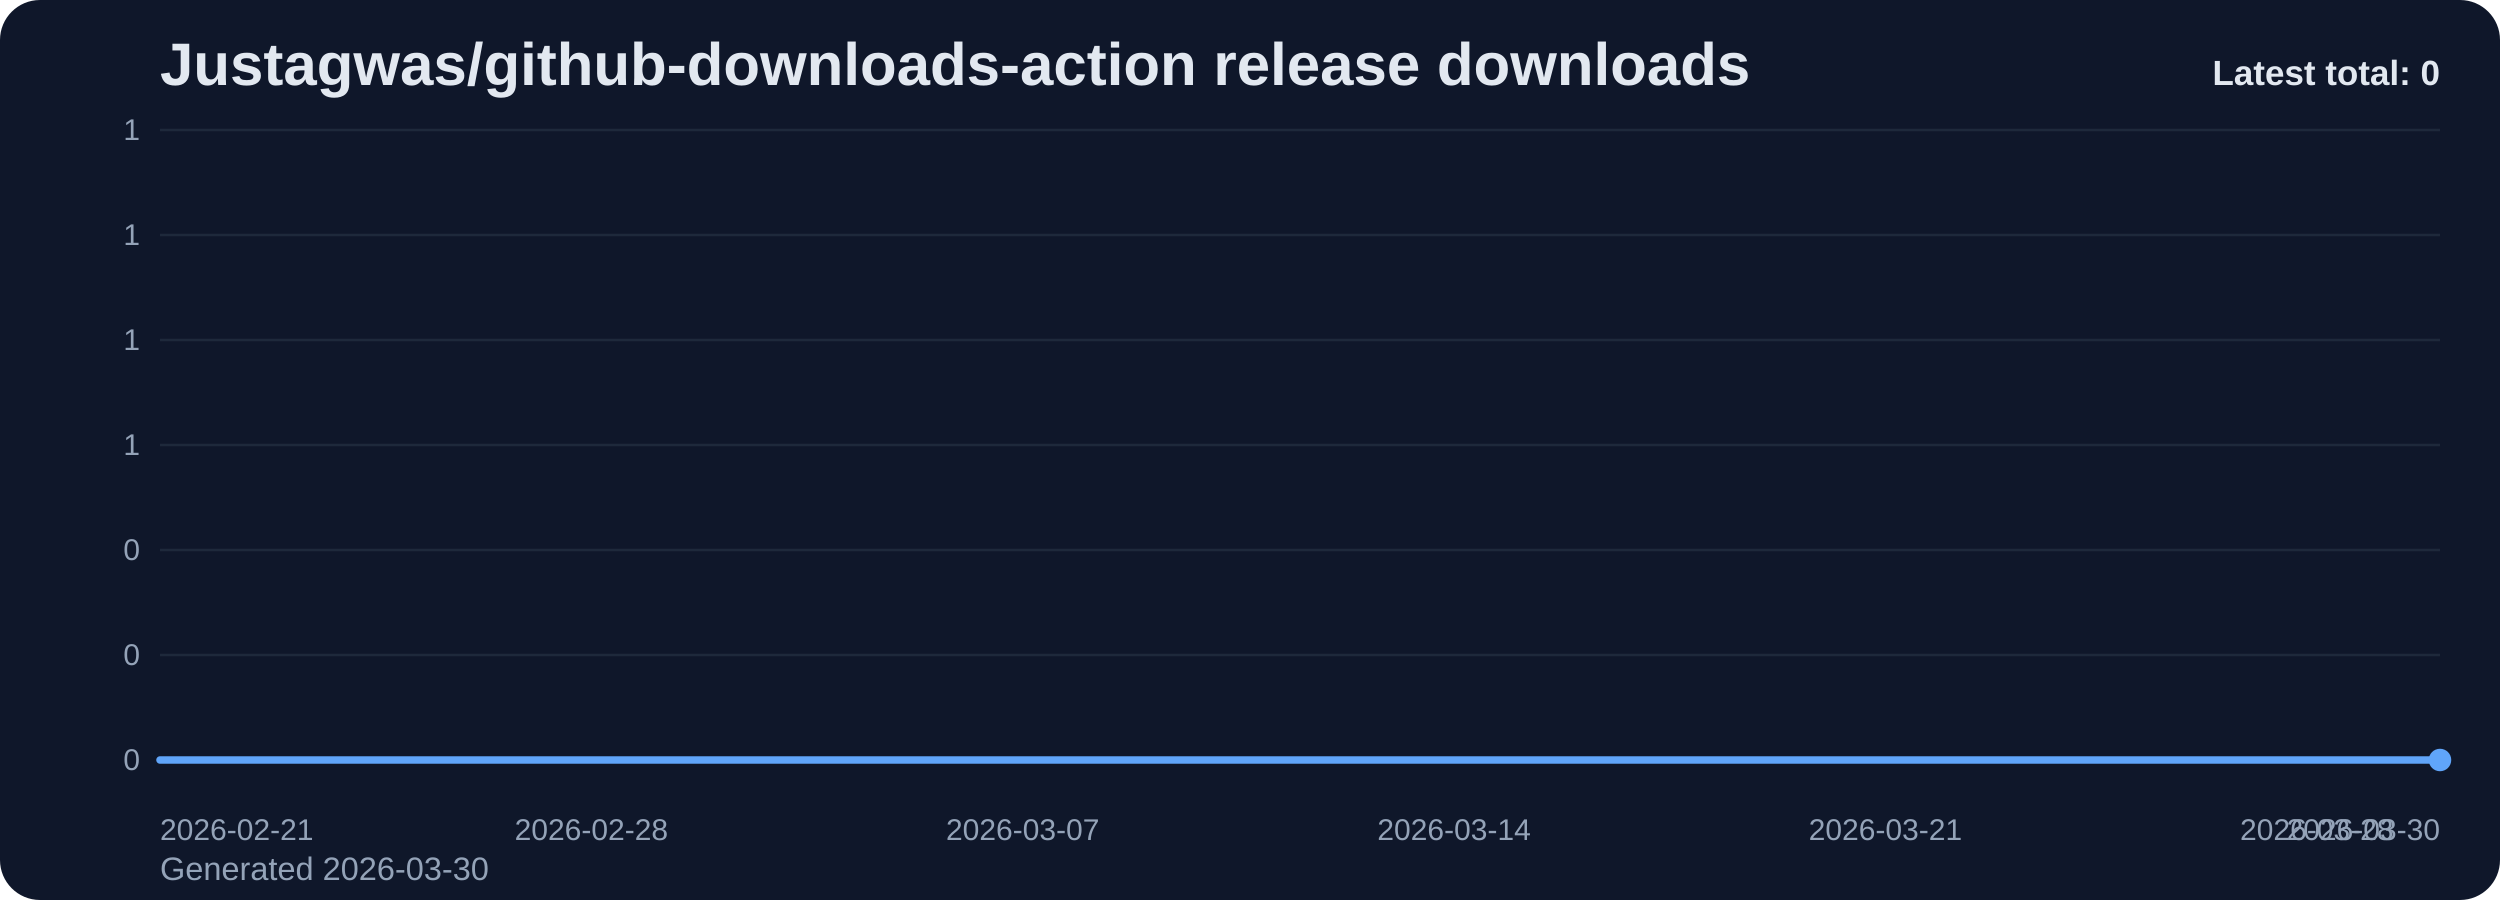
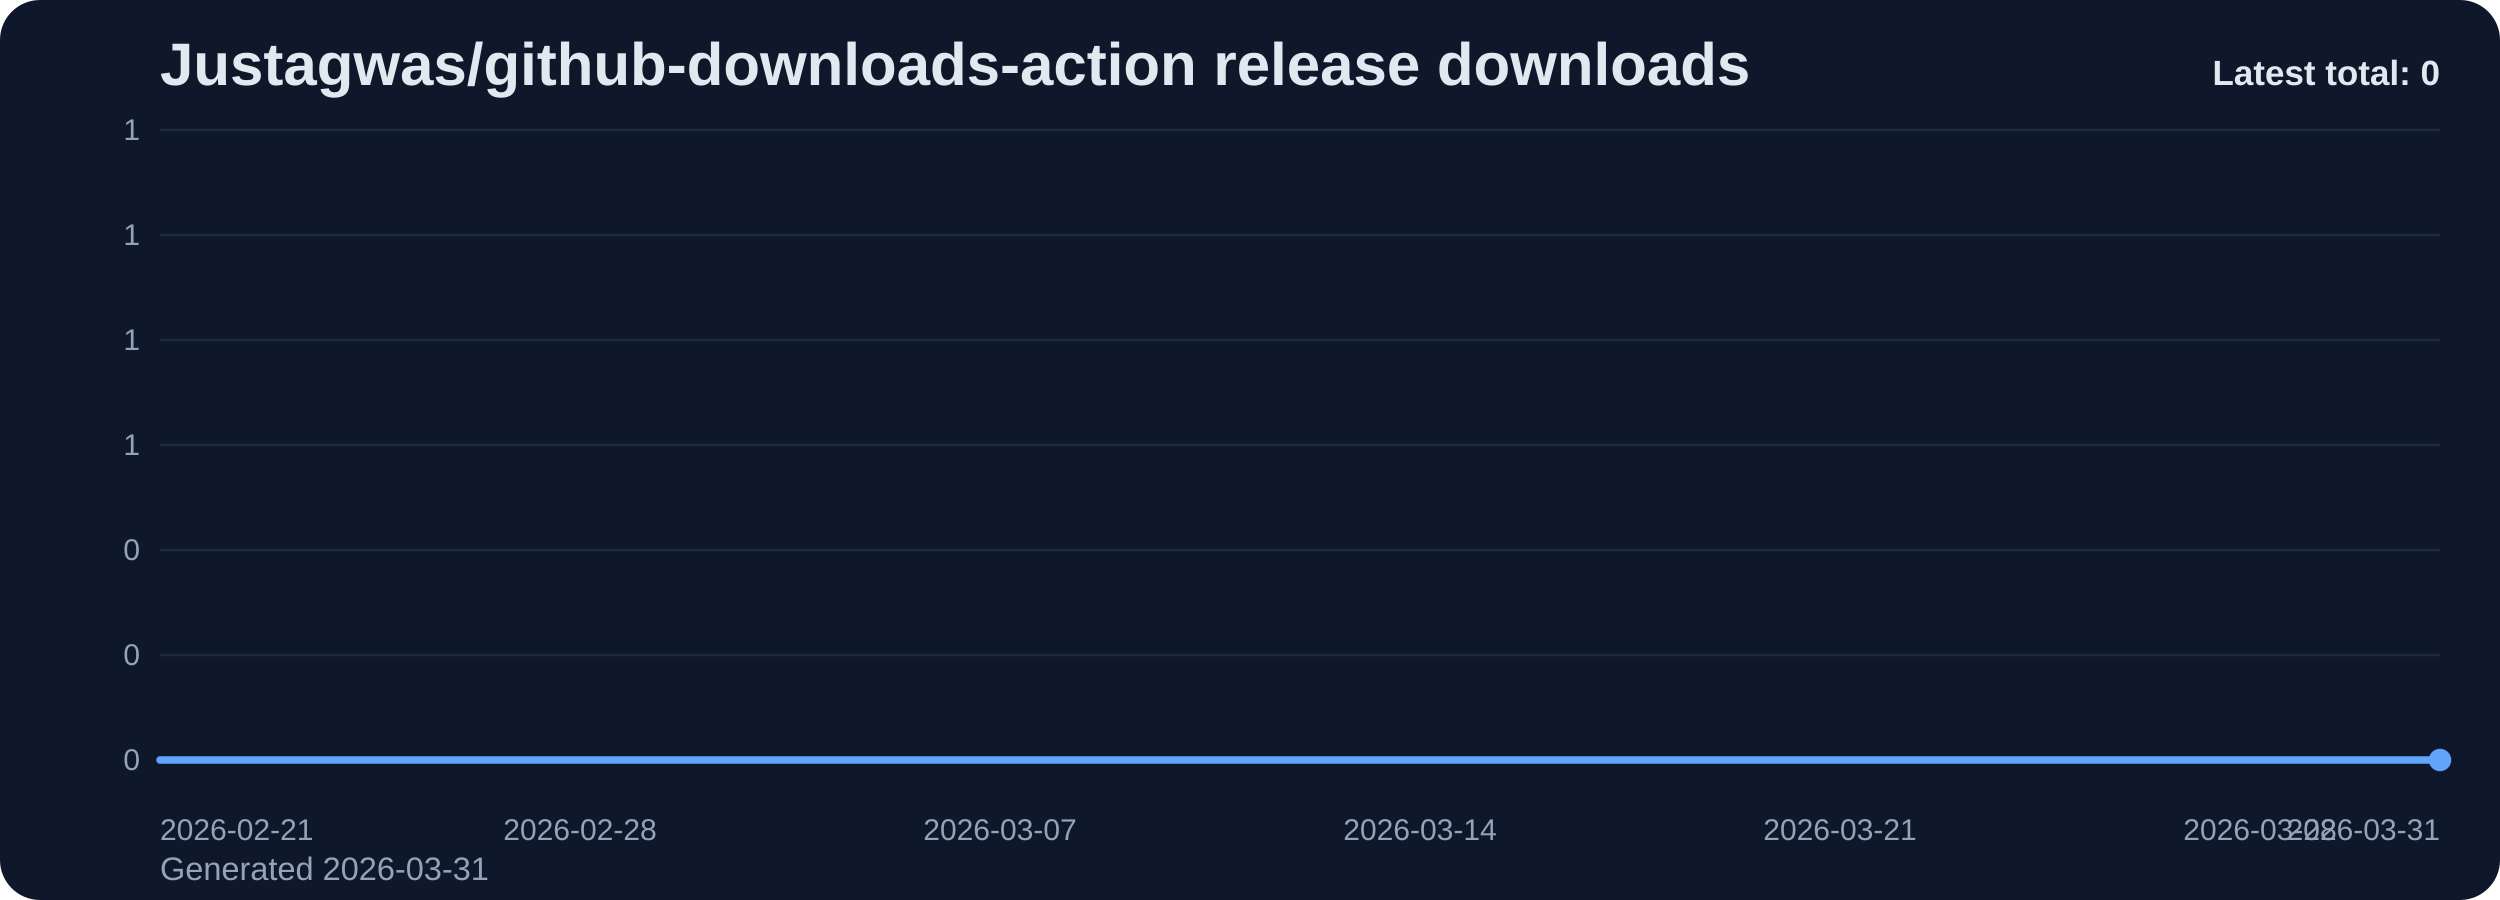
<svg xmlns="http://www.w3.org/2000/svg" viewBox="0 0 1000 360" role="img" aria-label="Justagwas/github-downloads-action release downloads chart">
  <defs>
    <linearGradient id="fill-total-trend-slate" x1="0" y1="0" x2="0" y2="1">
      <stop offset="0%" stop-color="#60a5fa" stop-opacity="0.32" />
      <stop offset="100%" stop-color="#60a5fa" stop-opacity="0.05" />
    </linearGradient>
    <style>
      .bg { fill: #0f172a; }
      .title { font: 700 24px Arial, sans-serif; fill: #e2e8f0; }
      .sub { font: 400 13px Arial, sans-serif; fill: #94a3b8; }
      .grid { stroke: #1e293b; stroke-width: 1; }
      .axis { font: 400 12px Arial, sans-serif; fill: #94a3b8; }
      .line { fill: none; stroke: #60a5fa; stroke-width: 3; stroke-linecap: round; stroke-linejoin: round; }
      .dot { fill: #60a5fa; }
      .value { font: 600 11px Arial, sans-serif; fill: #cbd5e1; }
      .latest { font: 700 14px Arial, sans-serif; fill: #e2e8f0; }
    </style>
  </defs>
  <rect class="bg" x="0" y="0" width="1000" height="360" rx="16" />
  <text class="title" x="64" y="34">Justagwas/github-downloads-action release downloads</text>
-   <text class="sub" x="64" y="352">Generated 2026-03-30</text>
+   <text class="sub" x="64" y="352">Generated 2026-03-31</text>
  <line x1="64" y1="52.00" x2="976" y2="52.00" class="grid" />
  <text x="56" y="56.00" text-anchor="end" class="axis">1</text>
  <line x1="64" y1="94.00" x2="976" y2="94.00" class="grid" />
  <text x="56" y="98.00" text-anchor="end" class="axis">1</text>
  <line x1="64" y1="136.00" x2="976" y2="136.00" class="grid" />
  <text x="56" y="140.00" text-anchor="end" class="axis">1</text>
  <line x1="64" y1="178.00" x2="976" y2="178.00" class="grid" />
  <text x="56" y="182.00" text-anchor="end" class="axis">1</text>
  <line x1="64" y1="220.00" x2="976" y2="220.00" class="grid" />
  <text x="56" y="224.00" text-anchor="end" class="axis">0</text>
  <line x1="64" y1="262.00" x2="976" y2="262.00" class="grid" />
  <text x="56" y="266.00" text-anchor="end" class="axis">0</text>
  <line x1="64" y1="304.00" x2="976" y2="304.00" class="grid" />
  <text x="56" y="308.00" text-anchor="end" class="axis">0</text>
-   <path d="M 64.00 304 L 64.00 304.00 L 88.65 304.00 L 113.30 304.00 L 137.95 304.00 L 162.59 304.00 L 187.24 304.00 L 211.89 304.00 L 236.54 304.00 L 261.19 304.00 L 285.84 304.00 L 310.49 304.00 L 335.14 304.00 L 359.78 304.00 L 384.43 304.00 L 409.08 304.00 L 433.73 304.00 L 458.38 304.00 L 483.03 304.00 L 507.68 304.00 L 532.32 304.00 L 556.97 304.00 L 581.62 304.00 L 606.27 304.00 L 630.92 304.00 L 655.57 304.00 L 680.22 304.00 L 704.86 304.00 L 729.51 304.00 L 754.16 304.00 L 778.81 304.00 L 803.46 304.00 L 828.11 304.00 L 852.76 304.00 L 877.41 304.00 L 902.05 304.00 L 926.70 304.00 L 951.35 304.00 L 976.00 304.00 L 976.00 304 Z" fill="url(#fill-total-trend-slate)" />
-   <polyline class="line" points="64.00,304.00 88.65,304.00 113.30,304.00 137.95,304.00 162.59,304.00 187.24,304.00 211.89,304.00 236.54,304.00 261.19,304.00 285.84,304.00 310.49,304.00 335.14,304.00 359.78,304.00 384.43,304.00 409.08,304.00 433.73,304.00 458.38,304.00 483.03,304.00 507.68,304.00 532.32,304.00 556.97,304.00 581.62,304.00 606.27,304.00 630.92,304.00 655.57,304.00 680.22,304.00 704.86,304.00 729.51,304.00 754.16,304.00 778.81,304.00 803.46,304.00 828.11,304.00 852.76,304.00 877.41,304.00 902.05,304.00 926.70,304.00 951.35,304.00 976.00,304.00" />
+   <path d="M 64.00 304 L 64.00 304.00 L 88.00 304.00 L 112.00 304.00 L 136.00 304.00 L 160.00 304.00 L 184.00 304.00 L 208.00 304.00 L 232.00 304.00 L 256.00 304.00 L 280.00 304.00 L 304.00 304.00 L 328.00 304.00 L 352.00 304.00 L 376.00 304.00 L 400.00 304.00 L 424.00 304.00 L 448.00 304.00 L 472.00 304.00 L 496.00 304.00 L 520.00 304.00 L 544.00 304.00 L 568.00 304.00 L 592.00 304.00 L 616.00 304.00 L 640.00 304.00 L 664.00 304.00 L 688.00 304.00 L 712.00 304.00 L 736.00 304.00 L 760.00 304.00 L 784.00 304.00 L 808.00 304.00 L 832.00 304.00 L 856.00 304.00 L 880.00 304.00 L 904.00 304.00 L 928.00 304.00 L 952.00 304.00 L 976.00 304.00 L 976.00 304 Z" fill="url(#fill-total-trend-slate)" />
+   <polyline class="line" points="64.00,304.00 88.00,304.00 112.00,304.00 136.00,304.00 160.00,304.00 184.00,304.00 208.00,304.00 232.00,304.00 256.00,304.00 280.00,304.00 304.00,304.00 328.00,304.00 352.00,304.00 376.00,304.00 400.00,304.00 424.00,304.00 448.00,304.00 472.00,304.00 496.00,304.00 520.00,304.00 544.00,304.00 568.00,304.00 592.00,304.00 616.00,304.00 640.00,304.00 664.00,304.00 688.00,304.00 712.00,304.00 736.00,304.00 760.00,304.00 784.00,304.00 808.00,304.00 832.00,304.00 856.00,304.00 880.00,304.00 904.00,304.00 928.00,304.00 952.00,304.00 976.00,304.00" />
  <circle class="dot" cx="976.00" cy="304.00" r="4.5" />
  <text class="axis" x="64.00" y="336" text-anchor="start">2026-02-21</text>
-   <text class="axis" x="236.54" y="336" text-anchor="middle">2026-02-28</text>
-   <text class="axis" x="409.08" y="336" text-anchor="middle">2026-03-07</text>
-   <text class="axis" x="581.62" y="336" text-anchor="middle">2026-03-14</text>
-   <text class="axis" x="754.16" y="336" text-anchor="middle">2026-03-21</text>
-   <text class="axis" x="926.70" y="336" text-anchor="middle">2026-03-28</text>
-   <text class="axis" x="976.00" y="336" text-anchor="end">2026-03-30</text>
+   <text class="axis" x="232.00" y="336" text-anchor="middle">2026-02-28</text>
+   <text class="axis" x="400.00" y="336" text-anchor="middle">2026-03-07</text>
+   <text class="axis" x="568.00" y="336" text-anchor="middle">2026-03-14</text>
+   <text class="axis" x="736.00" y="336" text-anchor="middle">2026-03-21</text>
+   <text class="axis" x="904.00" y="336" text-anchor="middle">2026-03-28</text>
+   <text class="axis" x="976.00" y="336" text-anchor="end">2026-03-31</text>
  <text class="latest" x="976" y="34" text-anchor="end">Latest total: 0</text>
</svg>
